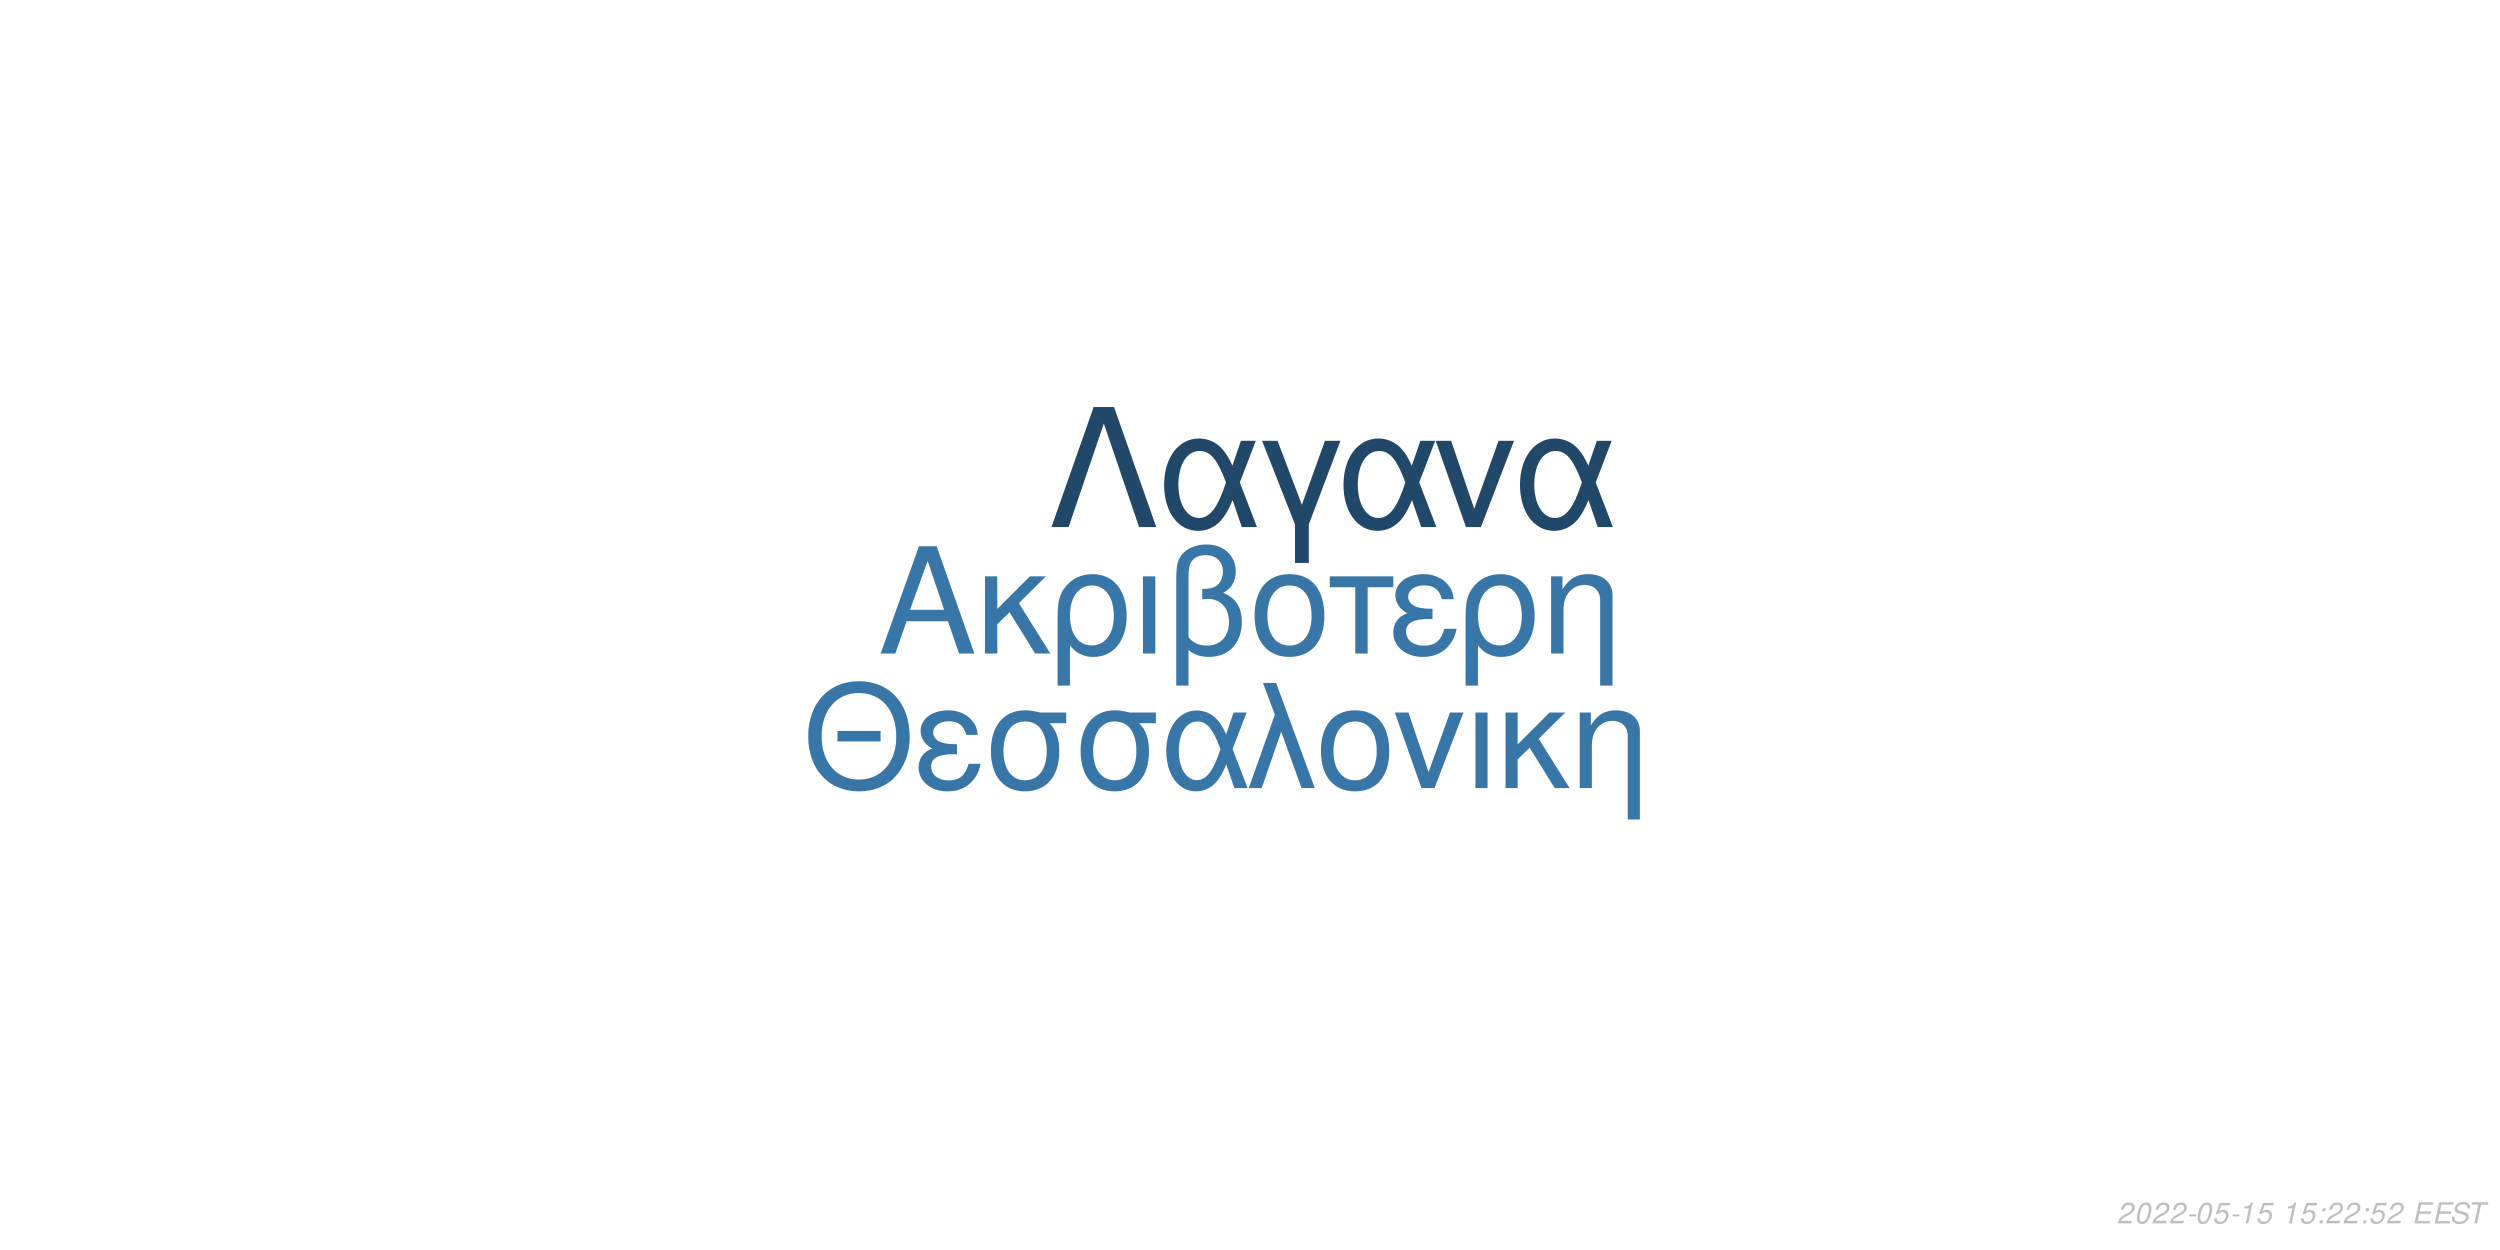
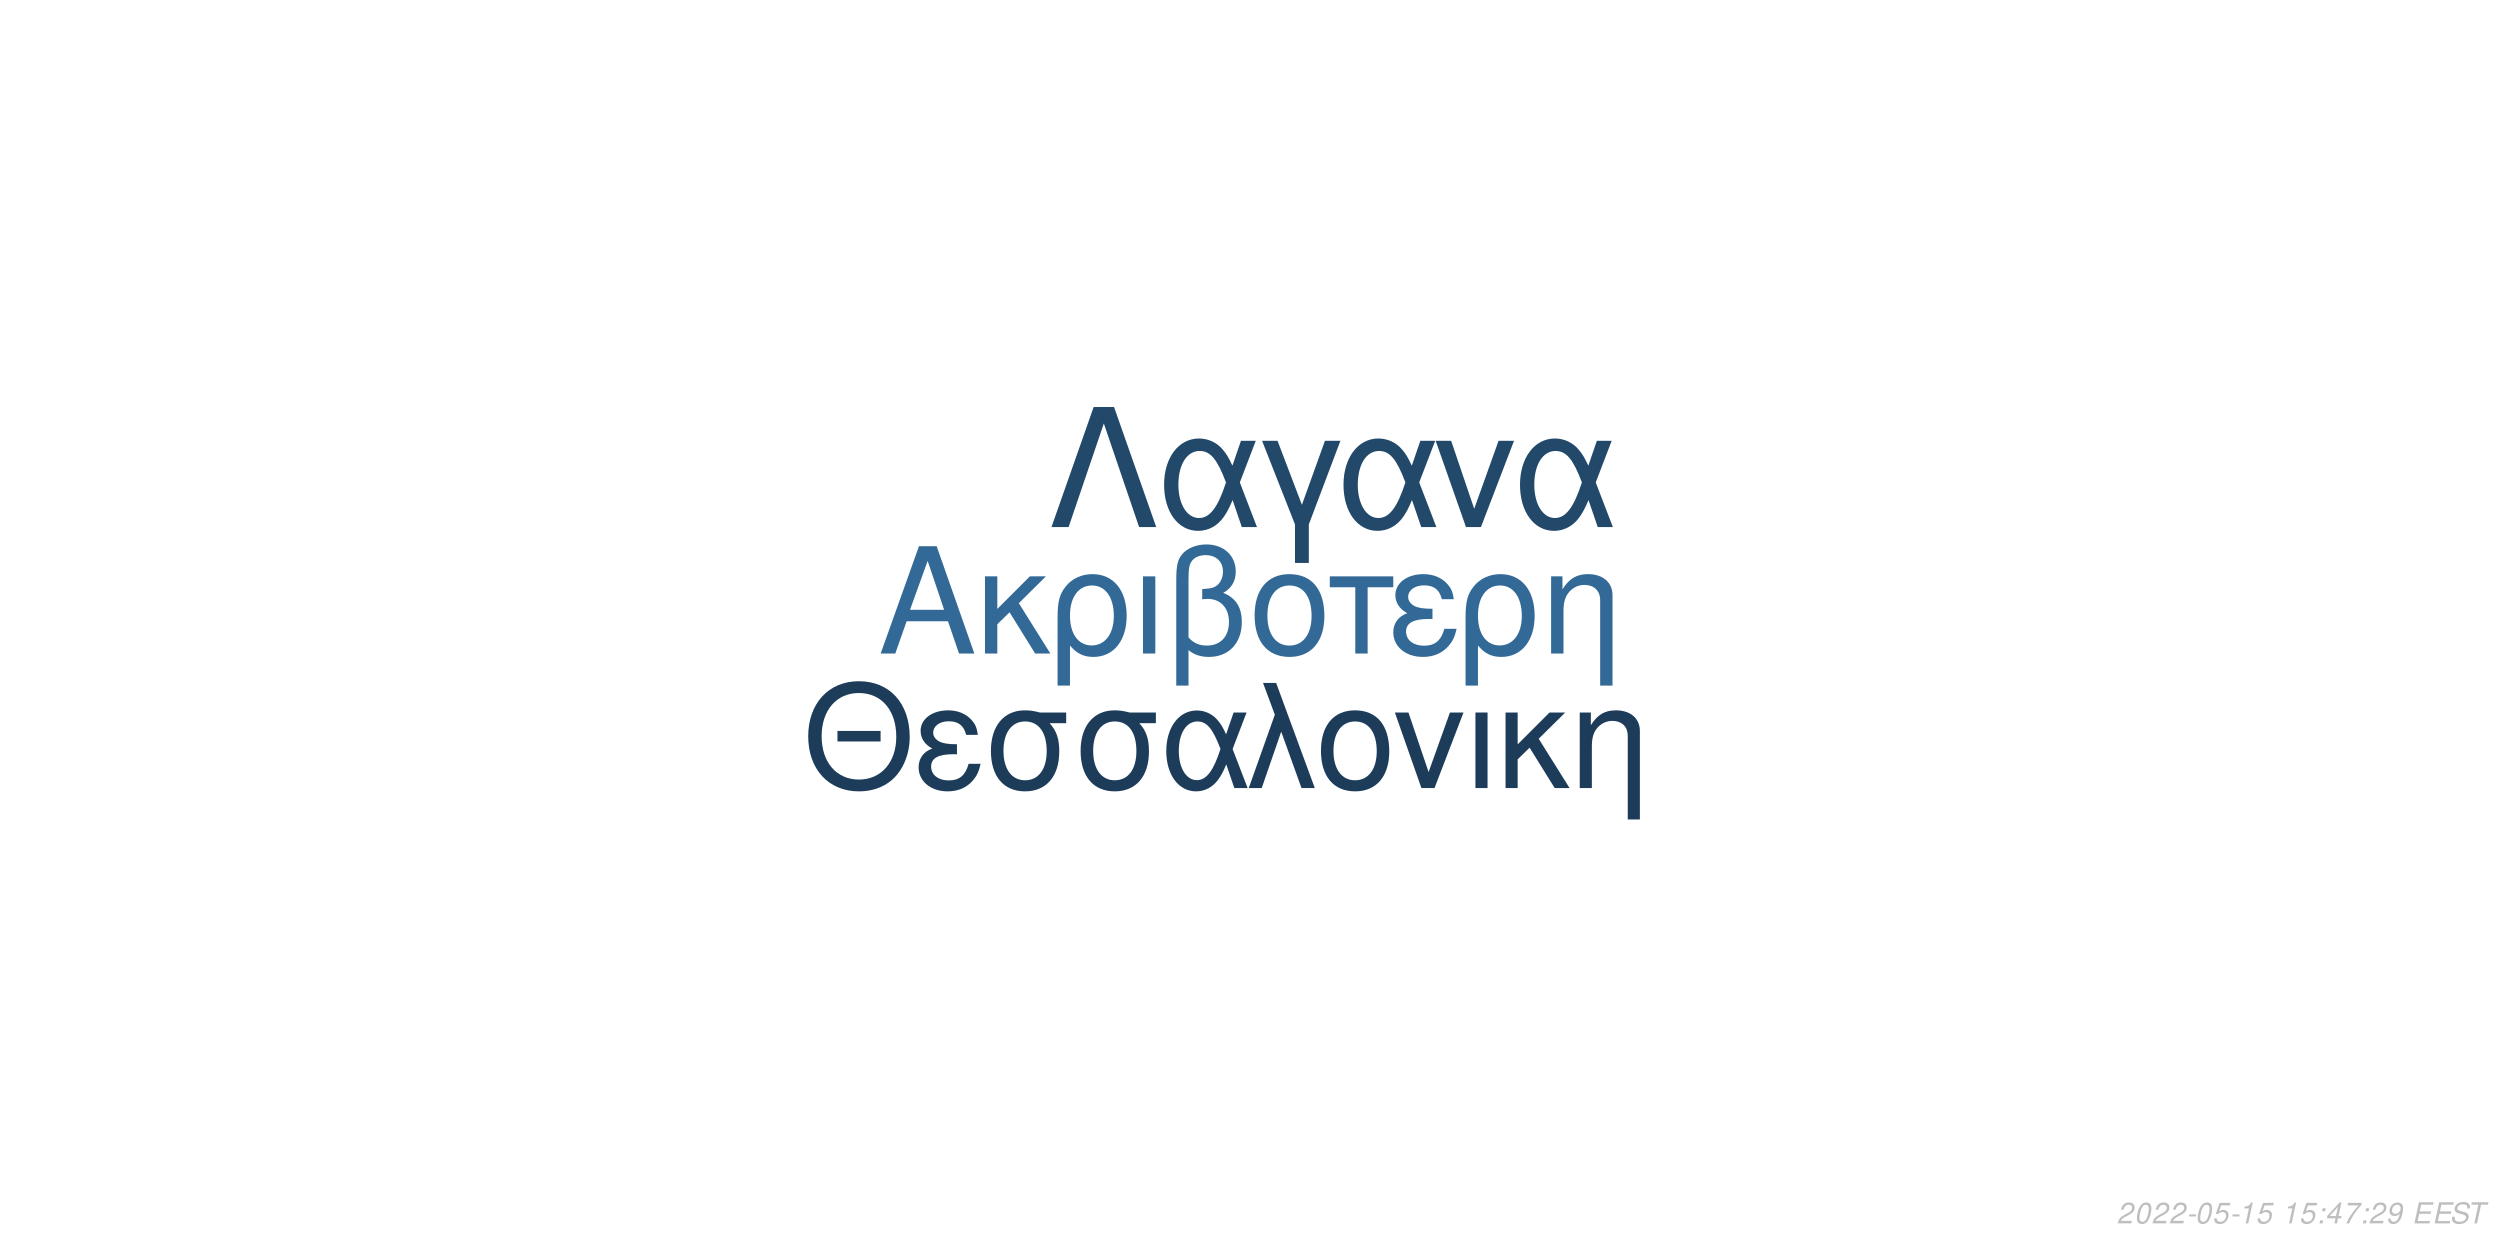
<svg xmlns="http://www.w3.org/2000/svg" xmlns:xlink="http://www.w3.org/1999/xlink" width="864pt" height="432pt" viewBox="0 0 864 432" version="1.1">
  <defs>
    <g>
      <symbol overflow="visible" id="glyph0-0">
        <path style="stroke:none;" d="" />
      </symbol>
      <symbol overflow="visible" id="glyph0-1">
        <path style="stroke:none;" d="M 24.125 -11.141 L 27.938 0 L 33.234 0 L 20.203 -37.094 L 14.094 -37.094 L 0.859 0 L 5.906 0 L 9.828 -11.141 Z M 22.797 -15.109 L 11 -15.109 L 17.094 -32.016 Z M 22.797 -15.109 " />
      </symbol>
      <symbol overflow="visible" id="glyph0-2">
        <path style="stroke:none;" d="M 7.172 -15.422 L 7.172 -26.672 L 2.906 -26.672 L 2.906 0 L 7.172 0 L 7.172 -10.125 L 11.406 -14.25 L 20.25 0 L 25.5 0 L 14.609 -17.406 L 23.969 -26.672 L 18.422 -26.672 Z M 7.172 -15.422 " />
      </symbol>
      <symbol overflow="visible" id="glyph0-3">
        <path style="stroke:none;" d="M 3 11.094 L 7.281 11.094 L 7.281 -2.797 C 9.516 -0.047 11.953 1.172 15.375 1.172 C 22.344 1.172 26.875 -4.422 26.875 -13.031 C 26.875 -21.891 22.297 -27.438 15.062 -27.438 C 11.297 -27.438 7.984 -25.906 5.797 -23.156 C 3.672 -20.516 3 -17.969 3 -12.359 Z M 14.906 -23.516 C 19.547 -23.516 22.438 -19.438 22.438 -12.922 C 22.438 -6.812 19.391 -2.797 14.812 -2.797 C 10.172 -2.797 7.281 -6.766 7.281 -13.125 C 7.281 -19.484 10.234 -23.516 14.906 -23.516 Z M 14.906 -23.516 " />
      </symbol>
      <symbol overflow="visible" id="glyph0-4">
        <path style="stroke:none;" d="M 3.516 0 L 7.781 0 L 7.781 -26.672 L 3.516 -26.672 Z M 3.516 0 " />
      </symbol>
      <symbol overflow="visible" id="glyph0-5">
        <path style="stroke:none;" d="M 4.016 11.094 L 8.25 11.094 L 8.25 -1.172 C 10.172 0.406 12.422 1.172 15.312 1.172 C 22.188 1.172 26.672 -3.609 26.672 -10.891 C 26.672 -15.984 24.578 -19.234 20.25 -20.969 C 23.109 -22.547 24.578 -25.031 24.578 -28.344 C 24.578 -33.844 20.406 -37.703 14.453 -37.703 C 10.938 -37.703 7.734 -36.391 6 -34.25 C 4.484 -32.422 4.016 -30.328 4.016 -25.391 Z M 8.25 -25.656 C 8.25 -29.359 8.5 -30.844 9.469 -32.062 C 10.375 -33.281 12.156 -34 14.094 -34 C 17.812 -34 20.156 -31.812 20.156 -28.297 C 20.156 -25.953 18.984 -23.812 17.297 -23.047 C 16.281 -22.547 15.469 -22.438 12.984 -22.297 L 12.984 -18.781 C 13.734 -18.828 14.344 -18.875 14.969 -18.875 C 19.344 -18.875 22.234 -15.719 22.234 -10.891 C 22.234 -5.906 19.281 -2.75 14.656 -2.75 C 11.953 -2.75 9.922 -3.609 8.25 -5.594 Z M 8.25 -25.656 " />
      </symbol>
      <symbol overflow="visible" id="glyph0-6">
        <path style="stroke:none;" d="M 14.094 -27.438 C 6.562 -27.438 2.094 -22.094 2.094 -13.125 C 2.094 -4.125 6.562 1.172 14.141 1.172 C 21.672 1.172 26.203 -4.172 26.203 -12.922 C 26.203 -22.188 21.828 -27.438 14.094 -27.438 Z M 14.141 -23.516 C 18.938 -23.516 21.781 -19.594 21.781 -12.984 C 21.781 -6.672 18.828 -2.75 14.141 -2.75 C 9.422 -2.75 6.516 -6.672 6.516 -13.125 C 6.516 -19.594 9.422 -23.516 14.141 -23.516 Z M 14.141 -23.516 " />
      </symbol>
      <symbol overflow="visible" id="glyph0-7">
        <path style="stroke:none;" d="M 7.891 0 L 12.156 0 L 12.156 -22.906 L 21.016 -22.906 L 21.016 -26.672 L -0.922 -26.672 L -0.922 -22.906 L 7.891 -22.906 Z M 7.891 0 " />
      </symbol>
      <symbol overflow="visible" id="glyph0-8">
        <path style="stroke:none;" d="M 14.562 -15.469 C 11.344 -15.469 9.562 -15.781 8.297 -16.438 C 6.922 -17.203 6.156 -18.328 6.156 -19.547 C 6.156 -21.891 8.453 -23.562 11.656 -23.562 C 15.062 -23.562 16.953 -22.094 17.812 -18.781 L 21.938 -18.781 C 21.578 -21.266 21.062 -22.5 19.797 -23.922 C 17.812 -26.203 14.906 -27.438 11.453 -27.438 C 5.797 -27.438 1.734 -24.375 1.734 -20.203 C 1.734 -17.609 3.156 -15.375 5.859 -13.938 C 2.797 -12.875 1.016 -10.484 1.016 -7.328 C 1.016 -2.391 5.297 1.172 11.25 1.172 C 14.969 1.172 17.906 -0.109 20.156 -2.641 C 21.578 -4.328 22.297 -5.797 22.906 -8.547 L 18.672 -8.547 C 17.5 -4.422 15.422 -2.703 11.609 -2.703 C 7.938 -2.703 5.438 -4.688 5.438 -7.578 C 5.438 -10.578 7.938 -11.953 13.484 -11.953 C 13.641 -11.953 14.094 -11.953 14.562 -11.906 Z M 14.562 -15.469 " />
      </symbol>
      <symbol overflow="visible" id="glyph0-9">
        <path style="stroke:none;" d="M 3.562 -26.672 L 3.562 0 L 7.844 0 L 7.844 -14.703 C 7.844 -17.906 8.5 -19.891 10.031 -21.531 C 11.406 -22.953 13.188 -23.719 15.062 -23.719 C 18.375 -23.719 20.516 -21.672 20.516 -18.469 L 20.516 11.094 L 24.781 11.094 L 24.781 -20.156 C 24.781 -24.578 21.469 -27.438 16.328 -27.438 C 12.359 -27.438 9.828 -25.906 7.484 -22.188 L 7.484 -26.672 Z M 3.562 -26.672 " />
      </symbol>
      <symbol overflow="visible" id="glyph1-0">
        <path style="stroke:none;" d="" />
      </symbol>
      <symbol overflow="visible" id="glyph1-1">
        <path style="stroke:none;" d="M 26.859 -19.734 L 11.953 -19.734 L 11.953 -16.094 L 26.859 -16.094 Z M 19.328 -36.922 C 8.922 -36.922 1.844 -29.25 1.844 -17.891 C 1.844 -6.484 8.875 1.141 19.391 1.141 C 23.812 1.141 27.703 -0.203 30.641 -2.688 C 34.578 -6.031 36.922 -11.656 36.922 -17.594 C 36.922 -29.297 30 -36.922 19.328 -36.922 Z M 19.328 -32.844 C 27.203 -32.844 32.281 -26.906 32.281 -17.688 C 32.281 -8.922 27.062 -2.938 19.391 -2.938 C 11.609 -2.938 6.484 -8.922 6.484 -17.891 C 6.484 -26.859 11.609 -32.844 19.328 -32.844 Z M 19.328 -32.844 " />
      </symbol>
      <symbol overflow="visible" id="glyph1-2">
        <path style="stroke:none;" d="M 14.25 -15.141 C 11.109 -15.141 9.375 -15.453 8.125 -16.094 C 6.781 -16.844 6.031 -17.938 6.031 -19.141 C 6.031 -21.422 8.266 -23.078 11.406 -23.078 C 14.75 -23.078 16.594 -21.625 17.438 -18.391 L 21.469 -18.391 C 21.125 -20.828 20.625 -22.031 19.391 -23.422 C 17.438 -25.656 14.594 -26.859 11.219 -26.859 C 5.688 -26.859 1.688 -23.875 1.688 -19.781 C 1.688 -17.234 3.094 -15.047 5.734 -13.656 C 2.734 -12.609 1 -10.266 1 -7.172 C 1 -2.344 5.188 1.141 11.016 1.141 C 14.656 1.141 17.547 -0.094 19.734 -2.594 C 21.125 -4.234 21.828 -5.688 22.422 -8.375 L 18.281 -8.375 C 17.141 -4.328 15.094 -2.641 11.359 -2.641 C 7.766 -2.641 5.328 -4.578 5.328 -7.422 C 5.328 -10.359 7.766 -11.703 13.203 -11.703 C 13.359 -11.703 13.797 -11.703 14.25 -11.656 Z M 14.25 -15.141 " />
      </symbol>
      <symbol overflow="visible" id="glyph1-3">
        <path style="stroke:none;" d="M 29 -26.109 L 19.938 -26.109 C 17.594 -26.703 16.438 -26.859 14.703 -26.859 C 7.469 -26.859 2.984 -21.469 2.984 -12.859 C 2.984 -4.031 7.375 1.141 14.797 1.141 C 22.172 1.141 26.609 -4.078 26.609 -12.656 C 26.609 -17.047 25.656 -19.828 23.266 -22.422 L 29 -22.422 Z M 14.797 -23.016 C 19.531 -23.016 22.266 -19.234 22.266 -12.75 C 22.266 -6.531 19.438 -2.688 14.797 -2.688 C 10.172 -2.688 7.328 -6.531 7.328 -12.859 C 7.328 -19.188 10.172 -23.016 14.797 -23.016 Z M 14.797 -23.016 " />
      </symbol>
      <symbol overflow="visible" id="glyph1-4">
        <path style="stroke:none;" d="M 29.344 -26.109 L 24.859 -26.109 L 22.266 -18.578 C 21.125 -21.031 20.484 -22.125 19.328 -23.469 C 17.547 -25.609 14.906 -26.812 12.156 -26.812 C 5.984 -26.812 1.594 -20.984 1.594 -12.812 C 1.594 -4.578 5.828 1.141 11.906 1.141 C 14.953 1.141 17.734 -0.344 19.625 -3.047 C 20.672 -4.531 21.281 -5.688 22.328 -8.172 L 25.109 0 L 29.703 0 L 24.516 -13.5 Z M 20.328 -13.5 C 17.891 -5.922 15.453 -2.734 12.156 -2.734 C 8.516 -2.734 5.922 -6.922 5.922 -12.812 C 5.922 -18.938 8.516 -23.016 12.359 -23.016 C 15.594 -23.016 17.688 -20.531 20.328 -13.5 Z M 20.328 -13.5 " />
      </symbol>
      <symbol overflow="visible" id="glyph1-5">
        <path style="stroke:none;" d="M 1.094 0 L 5.578 0 L 12.312 -19.484 L 19.328 0 L 23.922 0 L 10.562 -36.328 L 6.031 -36.328 L 10.109 -25.359 Z M 1.094 0 " />
      </symbol>
      <symbol overflow="visible" id="glyph1-6">
        <path style="stroke:none;" d="M 13.797 -26.859 C 6.422 -26.859 2.047 -21.625 2.047 -12.859 C 2.047 -4.031 6.422 1.141 13.859 1.141 C 21.234 1.141 25.656 -4.078 25.656 -12.656 C 25.656 -21.719 21.375 -26.859 13.797 -26.859 Z M 13.859 -23.016 C 18.531 -23.016 21.328 -19.188 21.328 -12.703 C 21.328 -6.531 18.438 -2.688 13.859 -2.688 C 9.219 -2.688 6.375 -6.531 6.375 -12.859 C 6.375 -19.188 9.219 -23.016 13.859 -23.016 Z M 13.859 -23.016 " />
      </symbol>
      <symbol overflow="visible" id="glyph1-7">
        <path style="stroke:none;" d="M 14.297 0 L 24.312 -26.109 L 19.625 -26.109 L 12.25 -5.531 L 5.281 -26.109 L 0.594 -26.109 L 9.766 0 Z M 14.297 0 " />
      </symbol>
      <symbol overflow="visible" id="glyph1-8">
        <path style="stroke:none;" d="M 3.438 0 L 7.625 0 L 7.625 -26.109 L 3.438 -26.109 Z M 3.438 0 " />
      </symbol>
      <symbol overflow="visible" id="glyph1-9">
        <path style="stroke:none;" d="M 7.031 -15.094 L 7.031 -26.109 L 2.844 -26.109 L 2.844 0 L 7.031 0 L 7.031 -9.922 L 11.156 -13.953 L 19.828 0 L 24.969 0 L 14.297 -17.047 L 23.469 -26.109 L 18.031 -26.109 Z M 7.031 -15.094 " />
      </symbol>
      <symbol overflow="visible" id="glyph1-10">
        <path style="stroke:none;" d="M 3.484 -26.109 L 3.484 0 L 7.672 0 L 7.672 -14.406 C 7.672 -17.547 8.328 -19.484 9.812 -21.078 C 11.156 -22.469 12.906 -23.219 14.75 -23.219 C 17.984 -23.219 20.078 -21.234 20.078 -18.094 L 20.078 10.859 L 24.266 10.859 L 24.266 -19.734 C 24.266 -24.062 21.031 -26.859 16 -26.859 C 12.109 -26.859 9.609 -25.359 7.328 -21.719 L 7.328 -26.109 Z M 3.484 -26.109 " />
      </symbol>
      <symbol overflow="visible" id="glyph2-0">
        <path style="stroke:none;" d="" />
      </symbol>
      <symbol overflow="visible" id="glyph2-1">
        <path style="stroke:none;" d="M 22.531 -41.484 L 15.484 -41.484 L 0.906 0 L 6.828 0 L 19 -35.797 L 31.188 0 L 37.109 0 Z M 22.531 -41.484 " />
      </symbol>
      <symbol overflow="visible" id="glyph2-2">
        <path style="stroke:none;" d="M 33.516 -29.812 L 28.391 -29.812 L 25.438 -21.219 C 24.125 -24.016 23.391 -25.266 22.078 -26.797 C 20.031 -29.25 17.016 -30.609 13.891 -30.609 C 6.828 -30.609 1.828 -23.953 1.828 -14.625 C 1.828 -5.234 6.656 1.312 13.594 1.312 C 17.078 1.312 20.266 -0.391 22.422 -3.469 C 23.609 -5.172 24.297 -6.484 25.5 -9.328 L 28.688 0 L 33.922 0 L 28 -15.422 Z M 23.219 -15.422 C 20.422 -6.766 17.641 -3.125 13.891 -3.125 C 9.734 -3.125 6.766 -7.906 6.766 -14.625 C 6.766 -21.625 9.734 -26.297 14.109 -26.297 C 17.812 -26.297 20.203 -23.453 23.219 -15.422 Z M 23.219 -15.422 " />
      </symbol>
      <symbol overflow="visible" id="glyph2-3">
        <path style="stroke:none;" d="M 12.062 12.406 L 16.844 12.406 L 16.844 -0.906 L 27.766 -29.812 L 22.422 -29.812 L 14.453 -7.688 L 6.031 -29.812 L 0.688 -29.812 L 12.062 -0.906 Z M 12.062 12.406 " />
      </symbol>
      <symbol overflow="visible" id="glyph2-4">
        <path style="stroke:none;" d="M 16.328 0 L 27.766 -29.812 L 22.422 -29.812 L 14 -6.312 L 6.031 -29.812 L 0.688 -29.812 L 11.156 0 Z M 16.328 0 " />
      </symbol>
      <symbol overflow="visible" id="glyph3-0">
        <path style="stroke:none;" d="" />
      </symbol>
      <symbol overflow="visible" id="glyph3-1">
        <path style="stroke:none;" d="M 5.234 -0.875 L 1.469 -0.875 C 1.641 -1.375 2.203 -1.891 3.109 -2.344 L 4.234 -2.938 C 5.562 -3.625 6.219 -4.469 6.219 -5.484 C 6.219 -5.938 6.062 -6.359 5.797 -6.656 C 5.469 -7.047 4.984 -7.234 4.312 -7.234 C 2.766 -7.234 1.891 -6.453 1.484 -4.734 L 2.375 -4.734 C 2.484 -5.188 2.609 -5.484 2.797 -5.75 C 3.094 -6.203 3.609 -6.453 4.188 -6.453 C 4.891 -6.453 5.344 -6.031 5.344 -5.375 C 5.344 -4.703 4.859 -4.094 4.016 -3.656 L 2.984 -3.125 C 1.234 -2.188 0.797 -1.656 0.344 -0.016 L 5.047 -0.016 Z M 5.234 -0.875 " />
      </symbol>
      <symbol overflow="visible" id="glyph3-2">
        <path style="stroke:none;" d="M 4.203 -7.234 C 3.375 -7.234 2.688 -6.812 2.125 -5.984 C 1.484 -5.047 0.984 -3.188 0.984 -1.734 C 0.984 -1.109 1.172 -0.562 1.484 -0.266 C 1.797 0.047 2.281 0.234 2.766 0.234 C 3.625 0.234 4.281 -0.156 4.859 -1.016 C 5.516 -1.953 6 -3.797 6 -5.266 C 6 -6.5 5.328 -7.234 4.203 -7.234 Z M 4.094 -6.453 C 4.734 -6.453 5.125 -5.984 5.125 -5.156 C 5.125 -4.203 4.781 -2.625 4.406 -1.812 C 3.984 -0.938 3.516 -0.547 2.875 -0.547 C 2.25 -0.547 1.875 -1.031 1.875 -1.828 C 1.875 -2.797 2.203 -4.344 2.594 -5.203 C 2.984 -6.047 3.453 -6.453 4.094 -6.453 Z M 4.094 -6.453 " />
      </symbol>
      <symbol overflow="visible" id="glyph3-3">
        <path style="stroke:none;" d="M 3.516 -3.125 L 1.125 -3.125 L 0.969 -2.406 L 3.359 -2.406 Z M 3.516 -3.125 " />
      </symbol>
      <symbol overflow="visible" id="glyph3-4">
        <path style="stroke:none;" d="M 6.297 -7.094 L 2.594 -7.094 L 1.234 -3.234 L 2.047 -3.234 C 2.656 -3.766 2.938 -3.906 3.531 -3.906 C 4.328 -3.906 4.797 -3.453 4.797 -2.688 C 4.797 -1.438 3.969 -0.547 2.828 -0.547 C 2.031 -0.547 1.609 -0.938 1.578 -1.734 L 0.703 -1.734 L 0.703 -1.516 C 0.703 -0.938 0.844 -0.547 1.188 -0.266 C 1.562 0.062 2.078 0.234 2.703 0.234 C 3.656 0.234 4.391 -0.156 4.984 -0.922 C 5.422 -1.5 5.672 -2.234 5.672 -2.953 C 5.672 -4 4.938 -4.672 3.812 -4.672 C 3.328 -4.672 2.906 -4.547 2.406 -4.234 L 3.109 -6.219 L 6.109 -6.219 Z M 6.297 -7.094 " />
      </symbol>
      <symbol overflow="visible" id="glyph3-5">
        <path style="stroke:none;" d="M 3.703 -5.188 L 2.594 0 L 3.469 0 L 5.016 -7.234 L 4.438 -7.234 C 3.906 -6.156 3.688 -6.016 2.234 -5.812 L 2.109 -5.188 Z M 3.703 -5.188 " />
      </symbol>
      <symbol overflow="visible" id="glyph3-6">
        <path style="stroke:none;" d="" />
      </symbol>
      <symbol overflow="visible" id="glyph3-7">
        <path style="stroke:none;" d="M 2.359 -1.031 L 1.312 -1.031 L 1.094 0 L 2.141 0 Z M 3.266 -5.234 L 2.219 -5.234 L 2 -4.203 L 3.047 -4.203 Z M 3.266 -5.234 " />
      </symbol>
      <symbol overflow="visible" id="glyph3-8">
+         <path style="stroke:none;" d="M 3.625 -1.75 L 3.266 0 L 4.141 0 L 4.516 -1.75 L 5.562 -1.75 L 5.734 -2.531 L 4.688 -2.531 L 5.688 -7.234 L 5.016 -7.234 L 0.844 -2.672 L 0.641 -1.75 Z M 3.797 -2.531 L 1.594 -2.531 L 4.469 -5.703 Z M 3.797 -2.531 " />
+       </symbol>
+       <symbol overflow="visible" id="glyph3-9">
+         <path style="stroke:none;" d="M 6.703 -7.094 L 1.953 -7.094 L 1.766 -6.219 L 5.594 -6.219 C 3.344 -3.688 2.266 -2.109 1.375 0 L 2.344 0 C 3.031 -1.906 4.828 -4.594 6.547 -6.281 Z M 6.703 -7.094 " />
+       </symbol>
+       <symbol overflow="visible" id="glyph3-10">
+         <path style="stroke:none;" d="M 0.844 -1.656 C 0.844 -1.547 0.844 -1.438 0.844 -1.375 C 0.844 -0.406 1.531 0.234 2.578 0.234 C 3.203 0.234 3.766 0.016 4.297 -0.438 C 4.938 -1 5.312 -1.656 5.594 -2.719 C 5.844 -3.672 6.016 -4.766 6.016 -5.375 C 6.016 -5.844 5.844 -6.328 5.547 -6.656 C 5.203 -7.031 4.703 -7.234 4.062 -7.234 C 2.516 -7.234 1.297 -5.938 1.297 -4.266 C 1.297 -3.203 1.984 -2.547 3.047 -2.547 C 3.484 -2.547 3.953 -2.672 4.281 -2.891 C 4.406 -2.984 4.547 -3.078 4.828 -3.344 C 4.438 -1.484 3.703 -0.547 2.703 -0.547 C 2.109 -0.547 1.719 -0.938 1.719 -1.547 L 1.719 -1.656 Z M 3.953 -6.453 C 4.625 -6.453 5.141 -5.953 5.141 -5.281 C 5.141 -4.188 4.312 -3.312 3.297 -3.312 C 2.594 -3.312 2.172 -3.734 2.172 -4.453 C 2.172 -5.562 2.984 -6.453 3.953 -6.453 Z M 3.953 -6.453 " />
+       </symbol>
+       <symbol overflow="visible" id="glyph3-11">
        <path style="stroke:none;" d="M 2.547 -3.312 L 6.5 -3.312 L 6.688 -4.141 L 2.719 -4.141 L 3.219 -6.469 L 7.344 -6.469 L 7.516 -7.297 L 2.453 -7.297 L 0.906 0 L 6.125 0 L 6.297 -0.812 L 2.016 -0.812 Z M 2.547 -3.312 " />
      </symbol>
-       <symbol overflow="visible" id="glyph3-9">
+       <symbol overflow="visible" id="glyph3-12">
        <path style="stroke:none;" d="M 7.062 -5.156 C 7.125 -5.438 7.141 -5.562 7.141 -5.703 C 7.141 -6.156 6.938 -6.594 6.594 -6.891 C 6.188 -7.25 5.656 -7.406 4.875 -7.406 C 3.844 -7.406 3.047 -7.125 2.5 -6.562 C 2.094 -6.141 1.781 -5.438 1.781 -4.922 C 1.781 -4.297 2.219 -3.766 2.891 -3.562 L 4.594 -3.094 C 5.406 -2.859 5.734 -2.578 5.734 -2.094 C 5.734 -1.781 5.547 -1.406 5.266 -1.141 C 4.844 -0.766 4.266 -0.578 3.453 -0.578 C 2.328 -0.578 1.812 -0.984 1.812 -1.906 C 1.812 -2.047 1.812 -2.125 1.844 -2.312 L 0.984 -2.312 C 0.906 -2.062 0.891 -1.906 0.891 -1.688 C 0.891 -0.484 1.797 0.234 3.297 0.234 C 4.359 0.234 5.234 -0.062 5.812 -0.609 C 6.344 -1.078 6.688 -1.797 6.688 -2.375 C 6.688 -2.641 6.609 -2.906 6.453 -3.156 C 6.234 -3.5 5.938 -3.703 5.469 -3.828 L 3.75 -4.312 C 2.984 -4.547 2.734 -4.734 2.734 -5.188 C 2.734 -5.547 2.875 -5.844 3.188 -6.109 C 3.547 -6.438 4.031 -6.594 4.703 -6.594 C 5.266 -6.594 5.688 -6.484 5.906 -6.297 C 6.094 -6.125 6.219 -5.797 6.219 -5.516 C 6.219 -5.422 6.203 -5.344 6.188 -5.156 Z M 7.062 -5.156 " />
      </symbol>
-       <symbol overflow="visible" id="glyph3-10">
+       <symbol overflow="visible" id="glyph3-13">
        <path style="stroke:none;" d="M 4.938 -6.469 L 7.312 -6.469 L 7.484 -7.297 L 1.75 -7.297 L 1.578 -6.469 L 3.984 -6.469 L 2.609 0 L 3.547 0 Z M 4.938 -6.469 " />
      </symbol>
    </g>
  </defs>
  <g id="surface1">
    <rect x="0" y="0" width="864" height="432" style="fill:rgb(100%,100%,100%);fill-opacity:1;stroke:none;" />
-     <g style="fill:rgb(21.961%,46.275%,65.49%);fill-opacity:1;">
+     <g style="fill:rgb(19.608%,41.176%,59.216%);fill-opacity:1;">
      <use xlink:href="#glyph0-1" x="303.5" y="225.861" />
      <use xlink:href="#glyph0-2" x="337.5" y="225.861" />
      <use xlink:href="#glyph0-3" x="362.5" y="225.861" />
      <use xlink:href="#glyph0-4" x="391.5" y="225.861" />
      <use xlink:href="#glyph0-5" x="402.5" y="225.861" />
      <use xlink:href="#glyph0-6" x="431.5" y="225.861" />
      <use xlink:href="#glyph0-7" x="460.5" y="225.861" />
      <use xlink:href="#glyph0-8" x="480.5" y="225.861" />
      <use xlink:href="#glyph0-3" x="503.5" y="225.861" />
      <use xlink:href="#glyph0-9" x="532.5" y="225.861" />
    </g>
-     <g style="fill:rgb(22.353%,46.275%,65.882%);fill-opacity:1;">
+     <g style="fill:rgb(10.98%,23.529%,35.294%);fill-opacity:1;">
      <use xlink:href="#glyph1-1" x="277.473" y="272.354" />
      <use xlink:href="#glyph1-2" x="316.473" y="272.354" />
      <use xlink:href="#glyph1-3" x="339.473" y="272.354" />
      <use xlink:href="#glyph1-3" x="370.473" y="272.354" />
      <use xlink:href="#glyph1-4" x="401.473" y="272.354" />
      <use xlink:href="#glyph1-5" x="430.473" y="272.354" />
      <use xlink:href="#glyph1-6" x="454.473" y="272.354" />
      <use xlink:href="#glyph1-7" x="481.473" y="272.354" />
      <use xlink:href="#glyph1-8" x="506.473" y="272.354" />
      <use xlink:href="#glyph1-9" x="517.473" y="272.354" />
      <use xlink:href="#glyph1-10" x="542.473" y="272.354" />
    </g>
-     <g style="fill:rgb(12.941%,27.843%,41.176%);fill-opacity:1;">
+     <g style="fill:rgb(13.333%,28.235%,41.569%);fill-opacity:1;">
      <use xlink:href="#glyph2-1" x="362.484" y="182.152" />
      <use xlink:href="#glyph2-2" x="400.484" y="182.152" />
      <use xlink:href="#glyph2-3" x="435.484" y="182.152" />
      <use xlink:href="#glyph2-2" x="462.484" y="182.152" />
      <use xlink:href="#glyph2-4" x="495.484" y="182.152" />
      <use xlink:href="#glyph2-2" x="523.484" y="182.152" />
    </g>
    <g style="fill:rgb(74.51%,74.51%,74.51%);fill-opacity:1;">
      <use xlink:href="#glyph3-1" x="731.52" y="422.81" />
      <use xlink:href="#glyph3-2" x="737.52" y="422.81" />
      <use xlink:href="#glyph3-1" x="743.52" y="422.81" />
      <use xlink:href="#glyph3-1" x="749.52" y="422.81" />
      <use xlink:href="#glyph3-3" x="755.52" y="422.81" />
      <use xlink:href="#glyph3-2" x="758.52" y="422.81" />
      <use xlink:href="#glyph3-4" x="764.52" y="422.81" />
      <use xlink:href="#glyph3-3" x="770.52" y="422.81" />
      <use xlink:href="#glyph3-5" x="773.52" y="422.81" />
      <use xlink:href="#glyph3-4" x="779.52" y="422.81" />
      <use xlink:href="#glyph3-6" x="785.52" y="422.81" />
      <use xlink:href="#glyph3-5" x="788.52" y="422.81" />
      <use xlink:href="#glyph3-4" x="794.52" y="422.81" />
      <use xlink:href="#glyph3-7" x="800.52" y="422.81" />
-       <use xlink:href="#glyph3-1" x="803.52" y="422.81" />
-       <use xlink:href="#glyph3-1" x="809.52" y="422.81" />
+       <use xlink:href="#glyph3-8" x="803.52" y="422.81" />
+       <use xlink:href="#glyph3-9" x="809.52" y="422.81" />
      <use xlink:href="#glyph3-7" x="815.52" y="422.81" />
-       <use xlink:href="#glyph3-4" x="818.52" y="422.81" />
-       <use xlink:href="#glyph3-1" x="824.52" y="422.81" />
+       <use xlink:href="#glyph3-1" x="818.52" y="422.81" />
+       <use xlink:href="#glyph3-10" x="824.52" y="422.81" />
      <use xlink:href="#glyph3-6" x="830.52" y="422.81" />
-       <use xlink:href="#glyph3-8" x="833.52" y="422.81" />
-       <use xlink:href="#glyph3-8" x="840.52" y="422.81" />
-       <use xlink:href="#glyph3-9" x="846.52" y="422.81" />
-       <use xlink:href="#glyph3-10" x="852.52" y="422.81" />
+       <use xlink:href="#glyph3-11" x="833.52" y="422.81" />
+       <use xlink:href="#glyph3-11" x="840.52" y="422.81" />
+       <use xlink:href="#glyph3-12" x="846.52" y="422.81" />
+       <use xlink:href="#glyph3-13" x="852.52" y="422.81" />
    </g>
  </g>
</svg>
